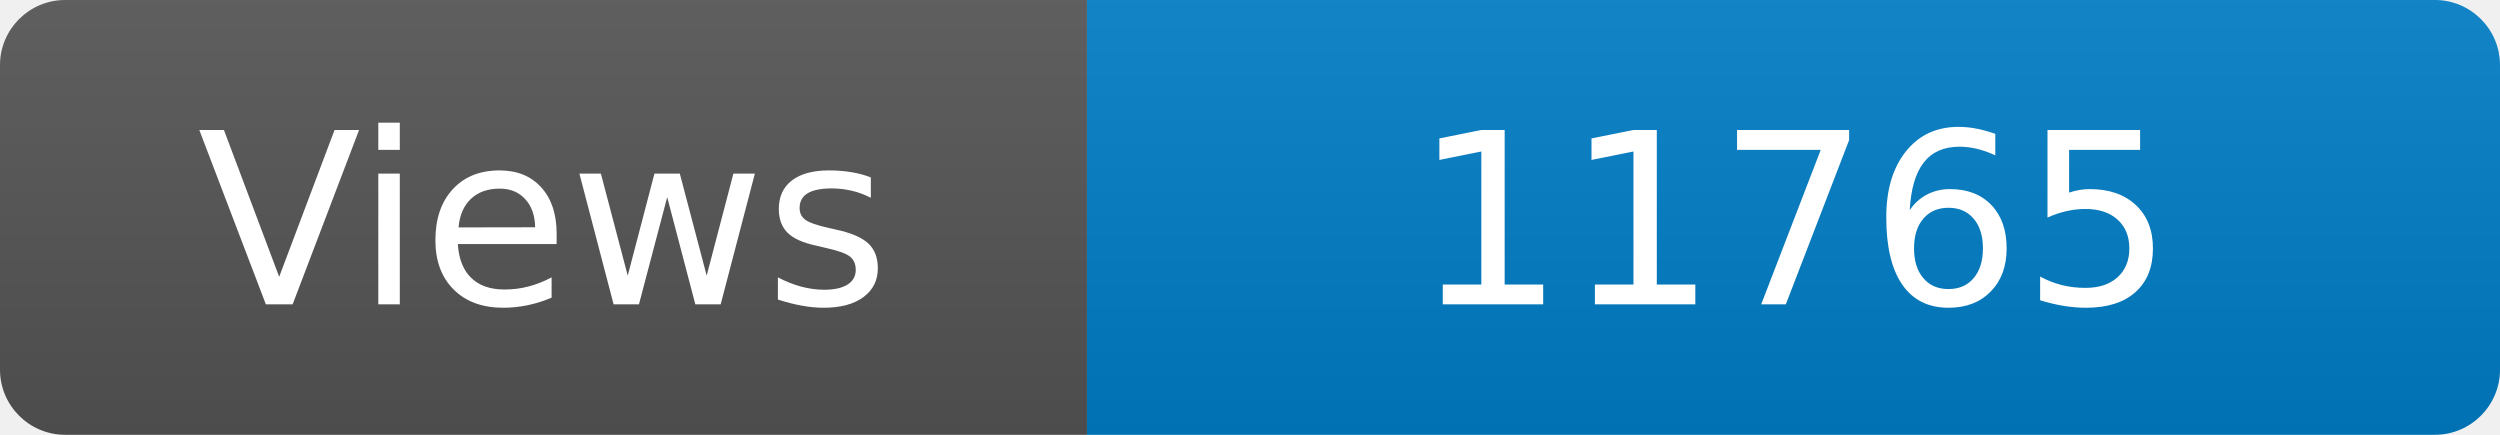
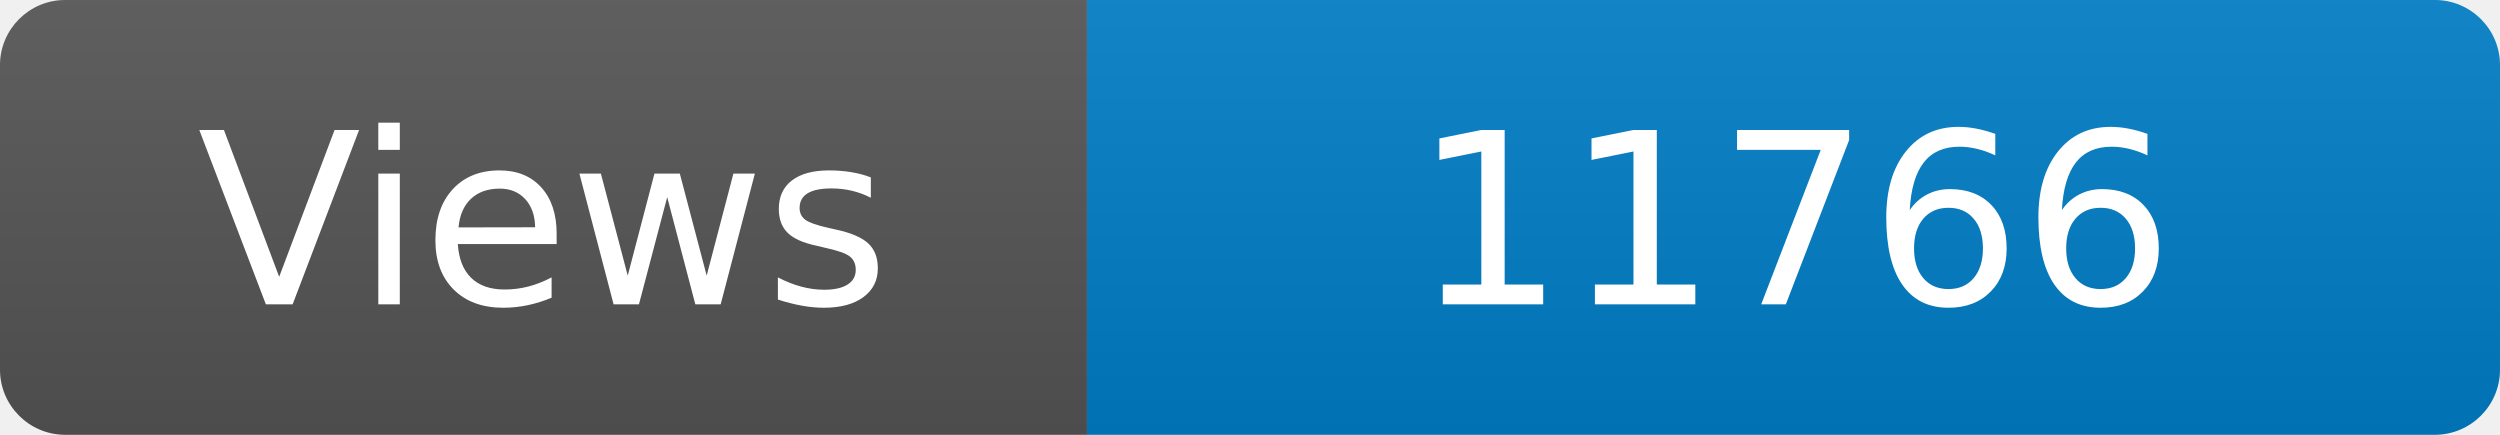
<svg xmlns="http://www.w3.org/2000/svg" width="115" height="20" role="img" aria-label="Maintained?: yes">
  <linearGradient id="s" x2="0" y2="100%">
    <stop offset="0" stop-color="#bbb" stop-opacity=".1" />
    <stop offset="1" stop-opacity=".1" />
  </linearGradient>
  <clipPath id="r">
    <rect width="115" height="20" rx="3" fill="#fff" />
  </clipPath>
  <g clip-path="url(#r)">
    <rect width="50" height="20" fill="#555" />
    <rect x="50" width="160" height="20" fill="#007ec6" />
    <rect width="115" height="20" fill="url(#s)" />
  </g>
  <g fill="#fff" text-anchor="middle" font-family="Verdana,Geneva,DejaVu Sans,sans-serif" font-size="110">
    <text x="250" y="140" transform="scale(.1)" fill="#fff">Views</text>
-     <text x="825" y="140" transform="scale(.1)" fill="#fff">11765</text>
+     <text x="825" y="140" transform="scale(.1)" fill="#fff">11766</text>
  </g>
</svg>
